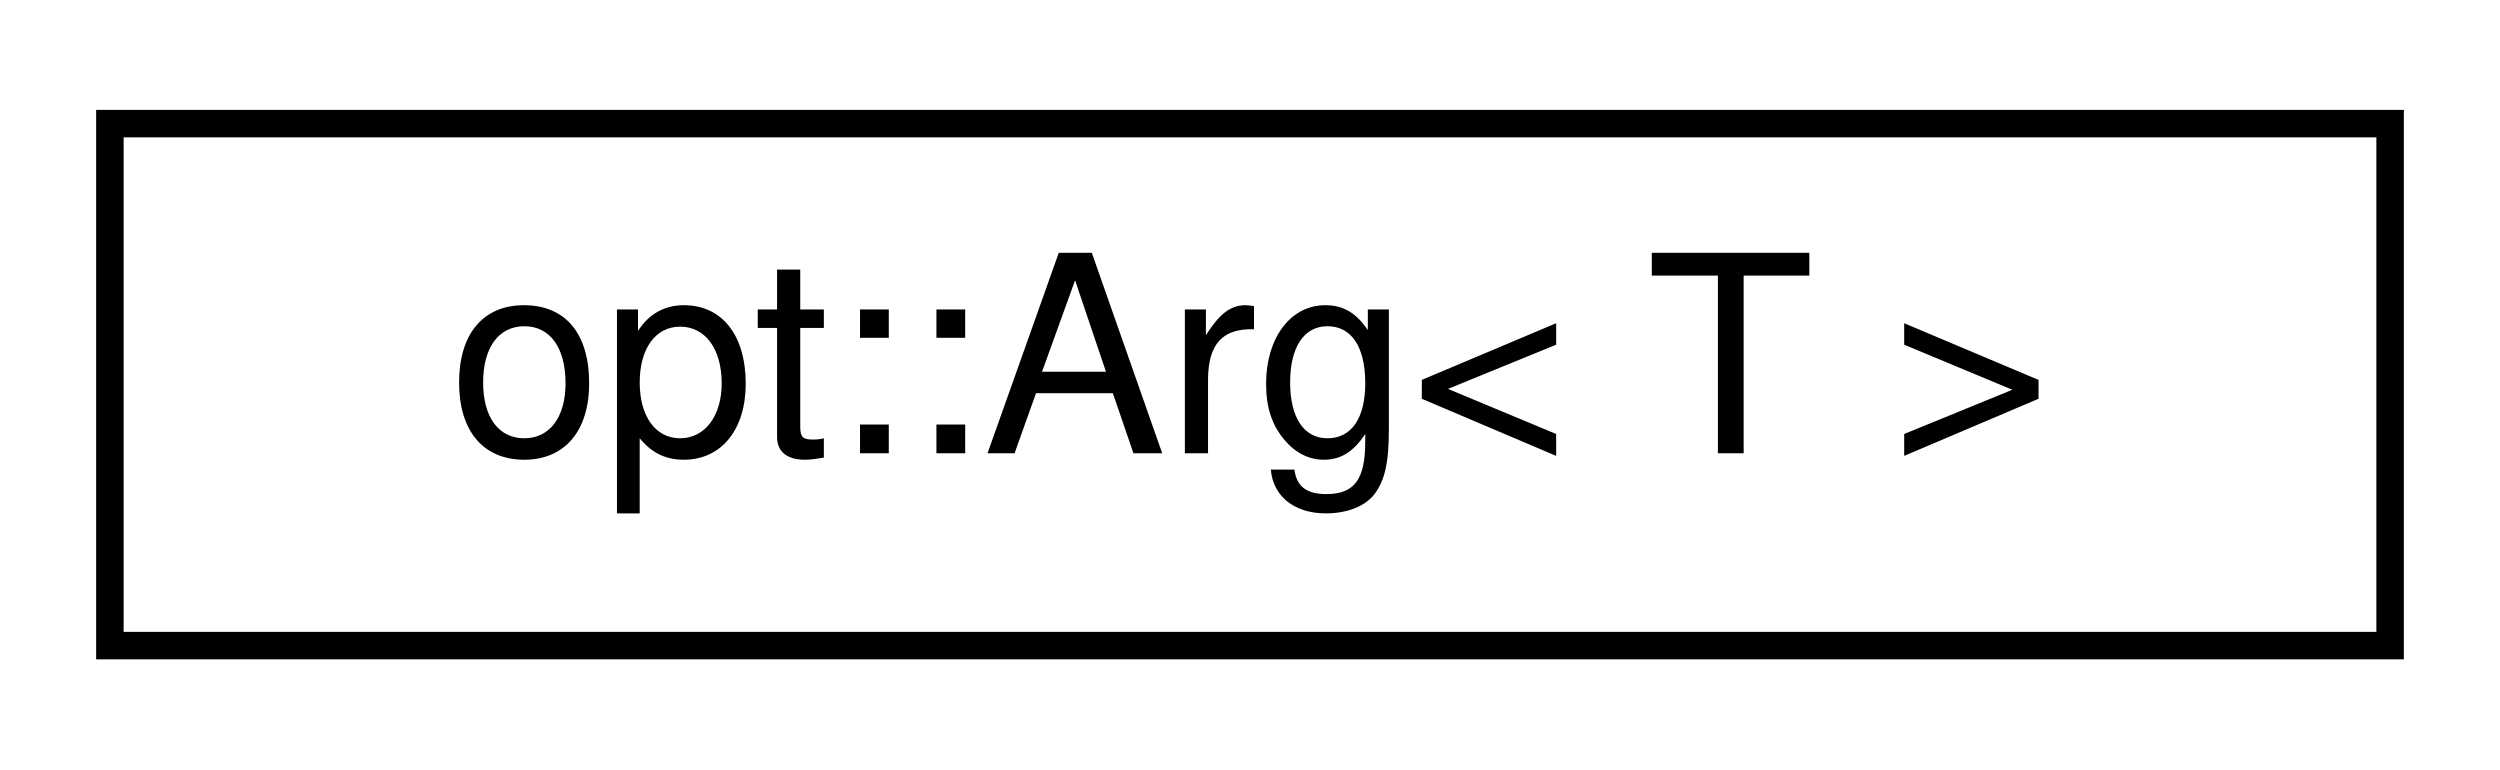
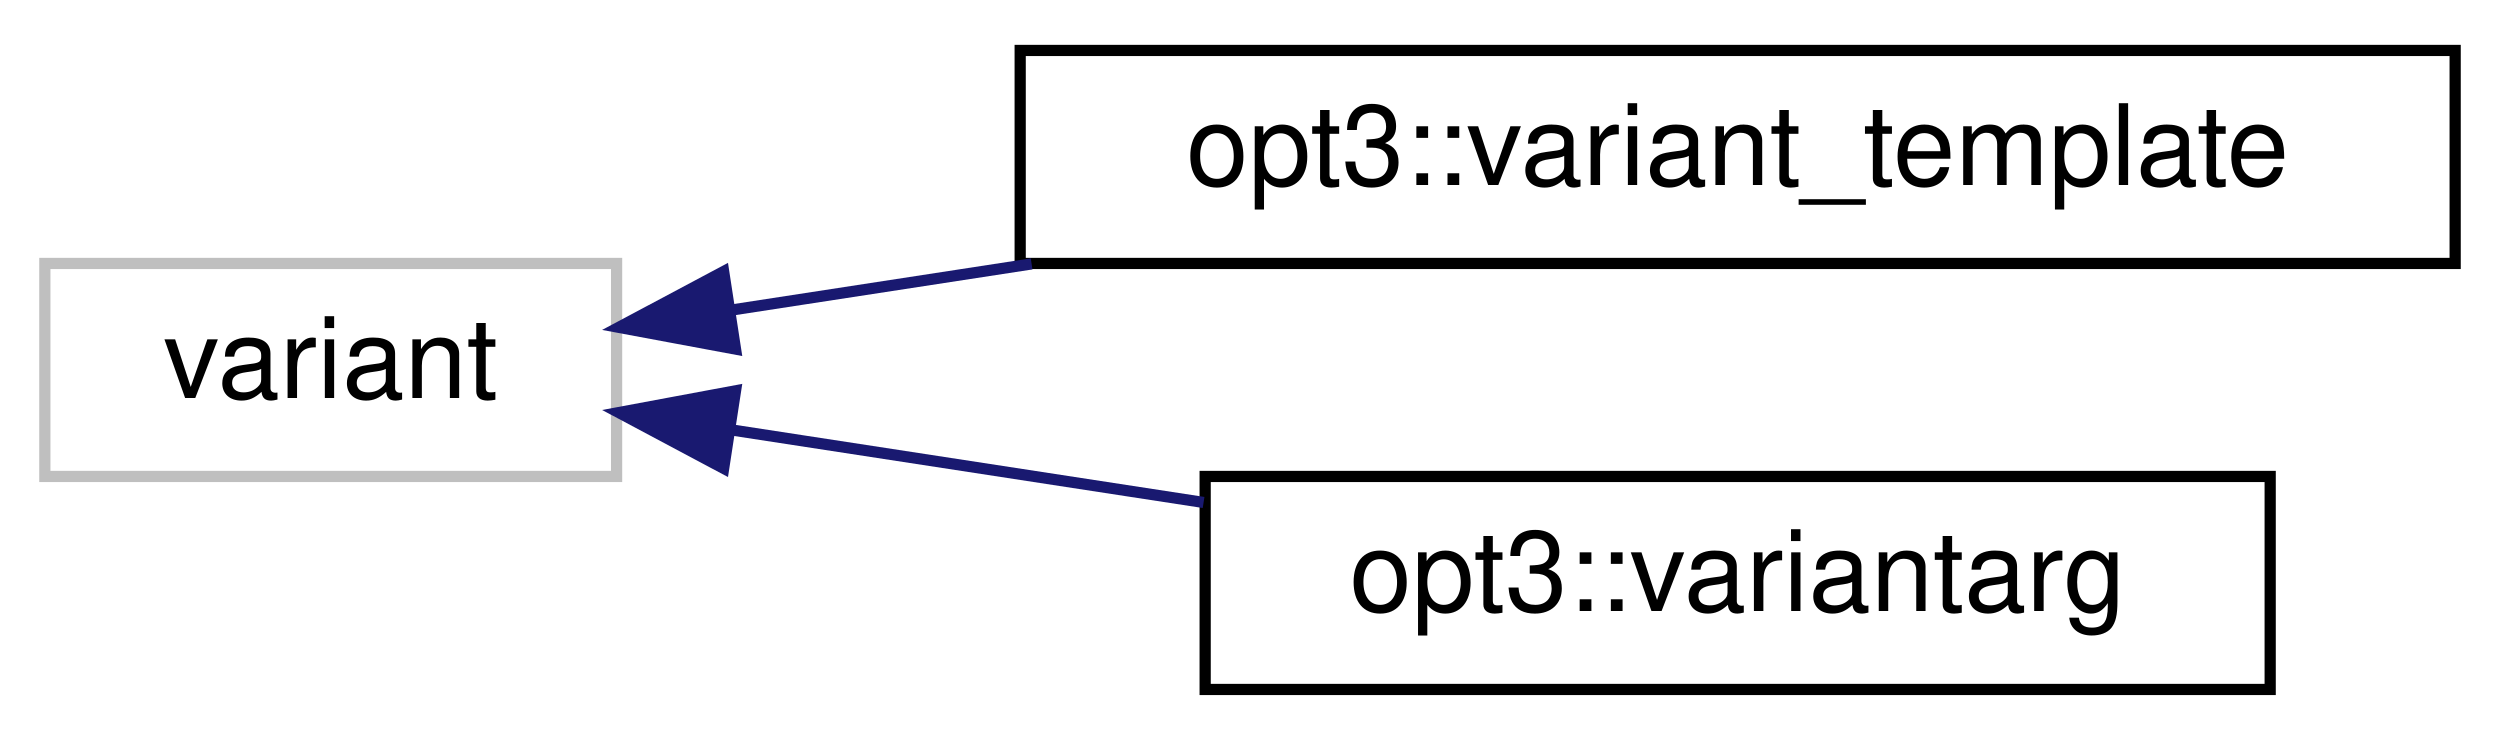
- <svg xmlns="http://www.w3.org/2000/svg" xmlns:xlink="http://www.w3.org/1999/xlink" width="91pt" height="28pt" viewBox="0.00 0.00 91.00 28.00">
-   <g id="graph0" class="graph" transform="scale(1 1) rotate(0) translate(4 24)">
+ <svg xmlns="http://www.w3.org/2000/svg" xmlns:xlink="http://www.w3.org/1999/xlink" width="223pt" height="66pt" viewBox="0.00 0.00 223.00 66.00">
+   <g id="graph0" class="graph" transform="scale(1 1) rotate(0) translate(4 62)">
    <g id="node1" class="node">
      <g id="a_node1">
-         <a xlink:href="classopt_1_1_arg.html" target="_top" xlink:title="Polymorphic argument wrapper class that exposes helper functions.">
-           <polygon fill="none" stroke="black" points="0,-0.5 0,-19.5 83,-19.5 83,-0.5 0,-0.5" />
-           <text text-anchor="middle" x="41.5" y="-7.5" font-family="Helvetica,sans-Serif" font-size="10.00">opt::Arg&lt; T &gt;</text>
+         <a xlink:title=" ">
+           <polygon fill="none" stroke="#bfbfbf" points="0,-19.5 0,-38.5 51,-38.5 51,-19.5 0,-19.5" />
+           <text text-anchor="middle" x="25.5" y="-26.5" font-family="Helvetica,sans-Serif" font-size="10.00">variant</text>
        </a>
      </g>
    </g>
+     <g id="node2" class="node">
+       <g id="a_node2">
+         <a xlink:href="classopt3_1_1variant__template.html" target="_top" xlink:title="An abstraction wrapper around basic_arg_template that accepts types TemplateOption &amp; TemplateFlag">
+           <polygon fill="none" stroke="black" points="87,-38.5 87,-57.5 215,-57.5 215,-38.5 87,-38.5" />
+           <text text-anchor="middle" x="151" y="-45.5" font-family="Helvetica,sans-Serif" font-size="10.00">opt3::variant_template</text>
+         </a>
+       </g>
+     </g>
+     <g id="edge1" class="edge">
+       <path fill="none" stroke="midnightblue" d="M61.29,-34.35C69.65,-35.64 78.83,-37.05 88.02,-38.46" />
+       <polygon fill="midnightblue" stroke="midnightblue" points="61.61,-30.86 51.2,-32.8 60.55,-37.78 61.61,-30.86" />
+     </g>
+     <g id="node3" class="node">
+       <g id="a_node3">
+         <a xlink:href="structopt3_1_1variantarg.html" target="_top" xlink:title="An abstraction wrapper around std::variant that directly exposes methods from the underlying basic_ar...">
+           <polygon fill="none" stroke="black" points="103.5,-0.5 103.5,-19.5 198.5,-19.5 198.5,-0.5 103.5,-0.5" />
+           <text text-anchor="middle" x="151" y="-7.5" font-family="Helvetica,sans-Serif" font-size="10.00">opt3::variantarg</text>
+         </a>
+       </g>
+     </g>
+     <g id="edge2" class="edge">
+       <path fill="none" stroke="midnightblue" d="M61.19,-23.66C74.27,-21.65 89.36,-19.33 103.36,-17.18" />
+       <polygon fill="midnightblue" stroke="midnightblue" points="60.55,-20.22 51.2,-25.2 61.61,-27.14 60.55,-20.22" />
+     </g>
  </g>
</svg>
